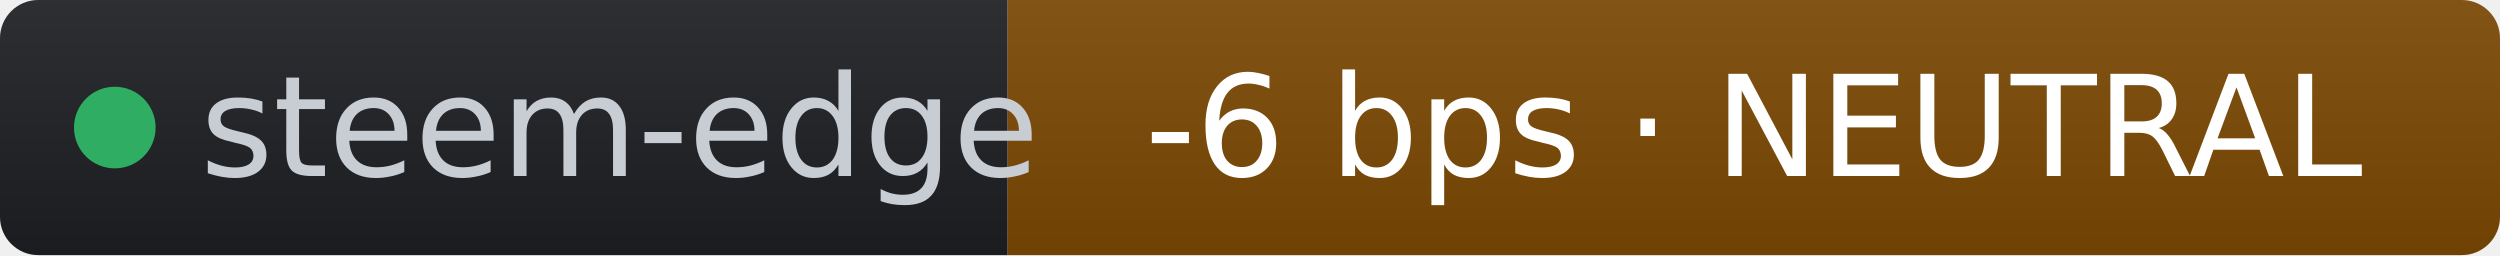
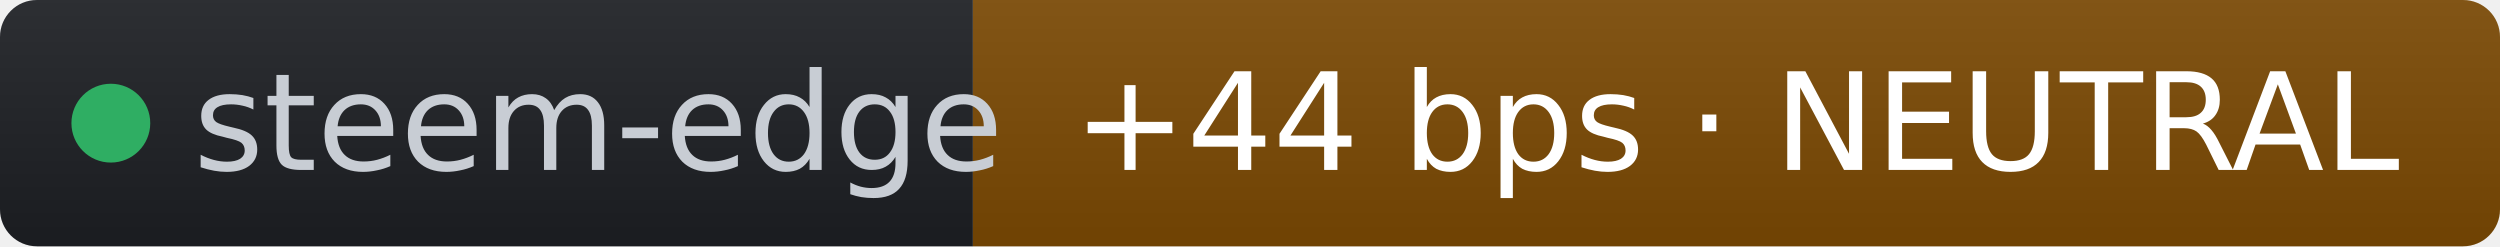
- <svg xmlns="http://www.w3.org/2000/svg" width="196" height="20" role="img" aria-label="steem-edge: -6 bps · NEUTRAL" viewBox="0 0 196 20" font-family="Verdana,Geneva,DejaVu Sans,sans-serif">
+ <svg xmlns="http://www.w3.org/2000/svg" width="203" height="20" role="img" aria-label="steem-edge: +44 bps · NEUTRAL" viewBox="0 0 203 20" font-family="Verdana,Geneva,DejaVu Sans,sans-serif">
  <linearGradient id="s" x2="0" y2="100%">
    <stop offset="0" stop-color="#bbb" stop-opacity=".1" />
    <stop offset="1" stop-opacity=".1" />
  </linearGradient>
  <clipPath id="r">
-     <rect width="196" height="20" rx="3" fill="#fff" />
+     <rect width="203" height="20" rx="3" fill="#fff" />
  </clipPath>
  <g clip-path="url(#r)">
    <rect width="79" height="20" fill="#1d1f24" />
-     <rect x="79" width="117" height="20" fill="#7c4a03" />
-     <rect width="196" height="20" fill="url(#s)" />
+     <rect x="79" width="124" height="20" fill="#7c4a03" />
+     <rect width="203" height="20" fill="url(#s)" />
  </g>
  <g fill="#fff" text-anchor="middle" font-size="11">
    <circle cx="9" cy="10" r="3.2" fill="#2fae63" />
    <text x="15.7" y="13.8" fill="#c8cdd4" text-anchor="start">steem-edge</text>
-     <text x="137.5" y="13.8" fill="#ffffff">-6 bps · NEUTRAL</text>
+     <text x="141" y="13.8" fill="#ffffff">+44 bps · NEUTRAL</text>
  </g>
</svg>
